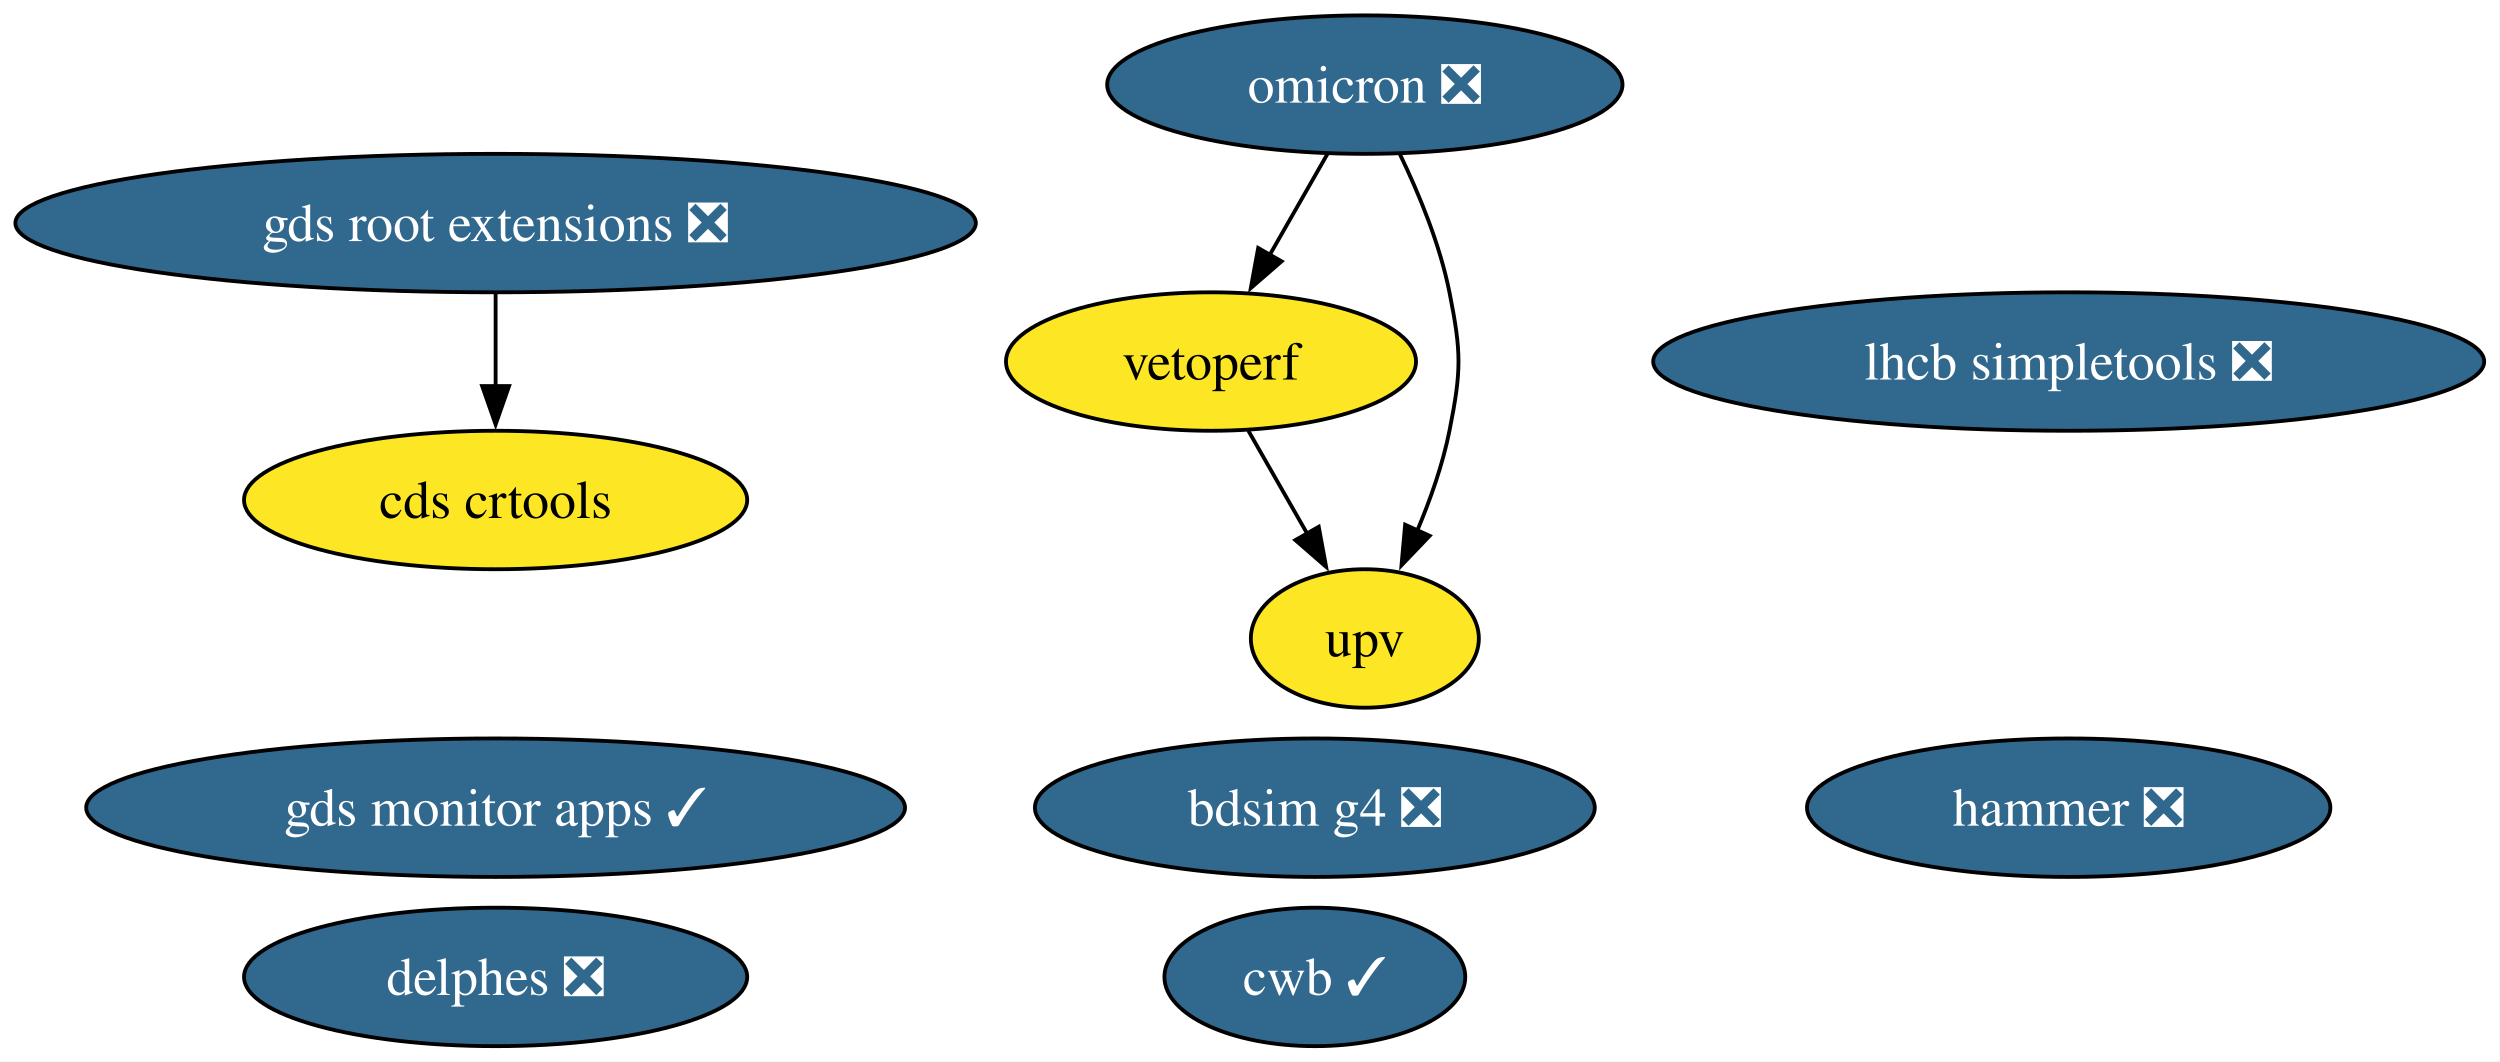
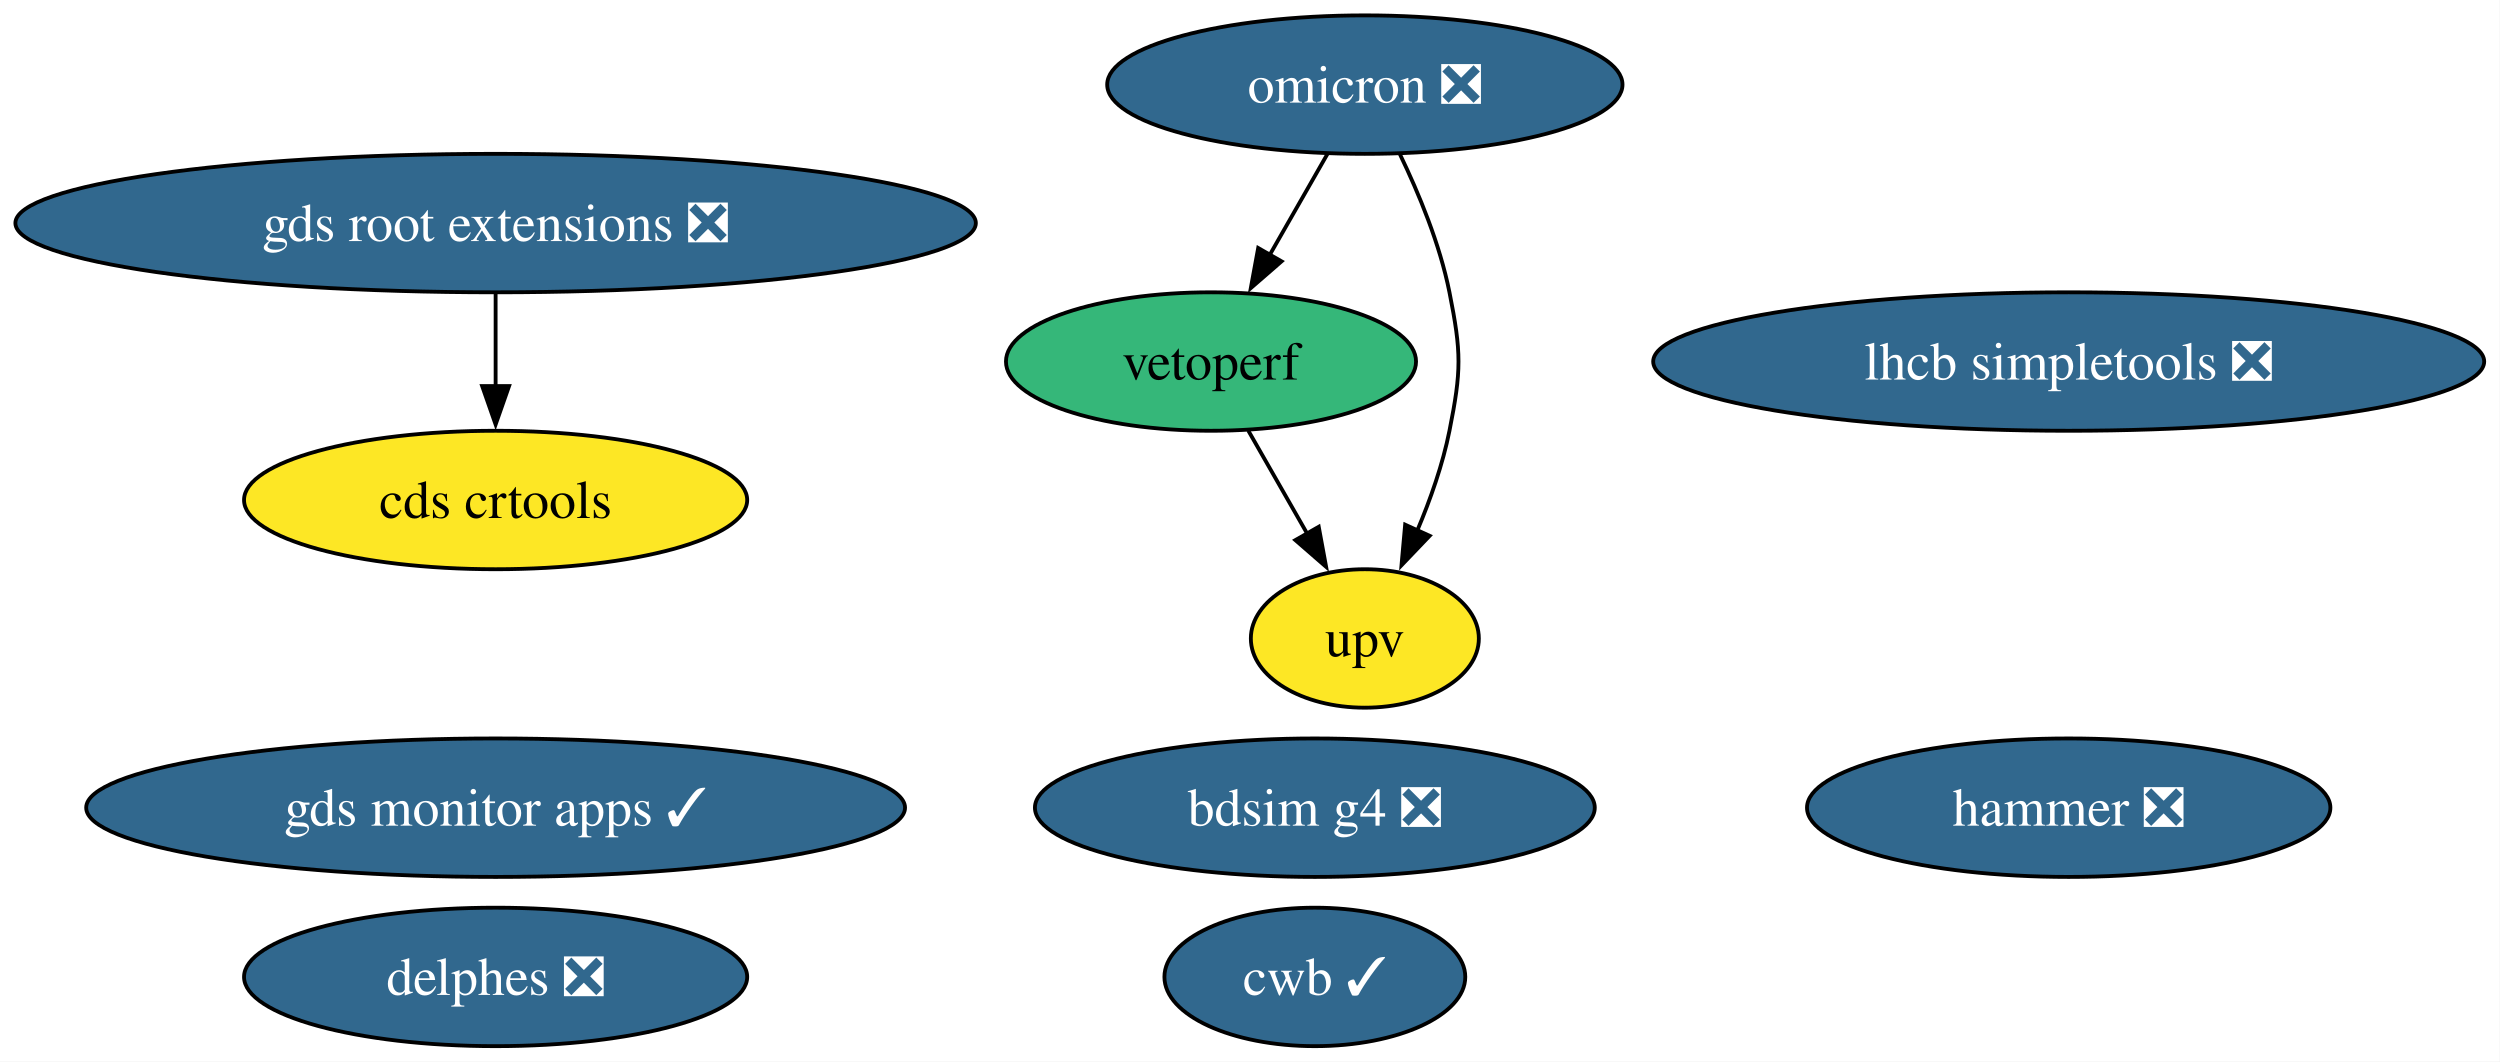
<svg xmlns="http://www.w3.org/2000/svg" xmlns:xlink="http://www.w3.org/1999/xlink" width="650pt" height="276pt" viewBox="0.00 0.00 650.00 276.00">
  <g id="graph0" class="graph" transform="scale(1 1) rotate(0) translate(4 272)">
    <polygon fill="white" stroke="none" points="-4,4 -4,-272 645.89,-272 645.89,4 -4,4" />
    <g id="node1" class="node">
      <g id="a_node1">
        <a xlink:href="https://github.com/conda-forge/lhcb-simpletools-feedstock/pull/40" xlink:title="lhcb simpletools ❎">
          <ellipse fill="#31688e" stroke="black" cx="533.86" cy="-178" rx="108.03" ry="18" />
          <text xml:space="preserve" text-anchor="middle" x="533.86" y="-173.32" font-family="Times,serif" font-size="14.00" fill="white">lhcb simpletools ❎</text>
        </a>
      </g>
    </g>
    <g id="node2" class="node">
      <g id="a_node2">
        <a xlink:href="https://github.com/conda-forge/omicron-feedstock/pull/48" xlink:title="omicron ❎">
          <ellipse fill="#31688e" stroke="black" cx="350.86" cy="-250" rx="66.99" ry="18" />
          <text xml:space="preserve" text-anchor="middle" x="350.86" y="-245.32" font-family="Times,serif" font-size="14.00" fill="white">omicron ❎</text>
        </a>
      </g>
    </g>
    <g id="node6" class="node">
      <g id="a_node6">
        <a xlink:href="https://github.com/conda-forge/vetoperf-feedstock" xlink:title="vetoperf">
-           <ellipse fill="#fde725" stroke="black" cx="310.86" cy="-178" rx="53.31" ry="18" />
+           <ellipse fill="#35b779" stroke="black" cx="310.86" cy="-178" rx="53.31" ry="18" />
          <text xml:space="preserve" text-anchor="middle" x="310.86" y="-173.32" font-family="Times,serif" font-size="14.00">vetoperf</text>
        </a>
      </g>
    </g>
    <g id="edge2" class="edge">
      <path fill="none" stroke="black" d="M341.18,-232.05C336.66,-224.14 331.17,-214.54 326.11,-205.69" />
      <polygon fill="black" stroke="black" points="329.21,-204.05 321.21,-197.1 323.13,-207.52 329.21,-204.05" />
    </g>
    <g id="node7" class="node">
      <g id="a_node7">
        <a xlink:href="https://github.com/conda-forge/upv-feedstock" xlink:title="upv">
          <ellipse fill="#fde725" stroke="black" cx="350.86" cy="-106" rx="29.64" ry="18" />
          <text xml:space="preserve" text-anchor="middle" x="350.86" y="-101.33" font-family="Times,serif" font-size="14.00">upv</text>
        </a>
      </g>
    </g>
    <g id="edge1" class="edge">
      <path fill="none" stroke="black" d="M359.99,-231.88C364.87,-221.76 370.37,-208.51 372.86,-196 375.99,-180.31 375.99,-175.69 372.86,-160 371.12,-151.27 367.92,-142.17 364.48,-134.03" />
      <polygon fill="black" stroke="black" points="367.71,-132.69 360.39,-125.03 361.34,-135.58 367.71,-132.69" />
    </g>
    <g id="node3" class="node">
      <g id="a_node3">
        <a xlink:href="https://github.com/conda-forge/hammer-feedstock/pull/57" xlink:title="hammer ❎">
          <ellipse fill="#31688e" stroke="black" cx="533.86" cy="-62" rx="68.04" ry="18" />
          <text xml:space="preserve" text-anchor="middle" x="533.86" y="-57.33" font-family="Times,serif" font-size="14.00" fill="white">hammer ❎</text>
        </a>
      </g>
    </g>
    <g id="node4" class="node">
      <g id="a_node4">
        <a xlink:href="https://github.com/conda-forge/gds-root-extensions-feedstock/pull/38" xlink:title="gds root extensions ❎">
          <ellipse fill="#31688e" stroke="black" cx="124.86" cy="-214" rx="124.86" ry="18" />
          <text xml:space="preserve" text-anchor="middle" x="124.86" y="-209.32" font-family="Times,serif" font-size="14.00" fill="white">gds root extensions ❎</text>
        </a>
      </g>
    </g>
    <g id="node5" class="node">
      <g id="a_node5">
        <a xlink:href="https://github.com/conda-forge/cds-crtools-feedstock" xlink:title="cds crtools">
          <ellipse fill="#fde725" stroke="black" cx="124.86" cy="-142" rx="65.41" ry="18" />
          <text xml:space="preserve" text-anchor="middle" x="124.86" y="-137.32" font-family="Times,serif" font-size="14.00">cds crtools</text>
        </a>
      </g>
    </g>
    <g id="edge3" class="edge">
      <path fill="none" stroke="black" d="M124.86,-195.7C124.86,-188.41 124.86,-179.73 124.86,-171.54" />
      <polygon fill="black" stroke="black" points="128.36,-171.62 124.86,-161.62 121.36,-171.62 128.36,-171.62" />
    </g>
    <g id="edge4" class="edge">
      <path fill="none" stroke="black" d="M320.55,-160.05C325.13,-152.03 330.72,-142.26 335.84,-133.3" />
      <polygon fill="black" stroke="black" points="338.87,-135.04 340.79,-124.62 332.79,-131.57 338.87,-135.04" />
    </g>
    <g id="node8" class="node">
      <g id="a_node8">
        <a xlink:href="https://github.com/conda-forge/cwb-feedstock/pull/33" xlink:title="cwb ✓">
          <ellipse fill="#31688e" stroke="black" cx="337.86" cy="-18" rx="39.11" ry="18" />
          <text xml:space="preserve" text-anchor="middle" x="337.86" y="-13.32" font-family="Times,serif" font-size="14.00" fill="white">cwb ✓</text>
        </a>
      </g>
    </g>
    <g id="node9" class="node">
      <g id="a_node9">
        <a xlink:href="https://github.com/conda-forge/gds-monitor-apps-feedstock/pull/10" xlink:title="gds monitor apps ✓">
          <ellipse fill="#31688e" stroke="black" cx="124.86" cy="-62" rx="106.45" ry="18" />
          <text xml:space="preserve" text-anchor="middle" x="124.86" y="-57.33" font-family="Times,serif" font-size="14.00" fill="white">gds monitor apps ✓</text>
        </a>
      </g>
    </g>
    <g id="node10" class="node">
      <g id="a_node10">
        <a xlink:href="https://github.com/conda-forge/delphes-feedstock/pull/12" xlink:title="delphes ❎">
          <ellipse fill="#31688e" stroke="black" cx="124.86" cy="-18" rx="65.41" ry="18" />
          <text xml:space="preserve" text-anchor="middle" x="124.86" y="-13.32" font-family="Times,serif" font-size="14.00" fill="white">delphes ❎</text>
        </a>
      </g>
    </g>
    <g id="node11" class="node">
      <g id="a_node11">
        <a xlink:href="https://github.com/conda-forge/bdsim-g4-feedstock/pull/9" xlink:title="bdsim g4 ❎">
          <ellipse fill="#31688e" stroke="black" cx="337.86" cy="-62" rx="72.78" ry="18" />
          <text xml:space="preserve" text-anchor="middle" x="337.86" y="-57.33" font-family="Times,serif" font-size="14.00" fill="white">bdsim g4 ❎</text>
        </a>
      </g>
    </g>
  </g>
</svg>
